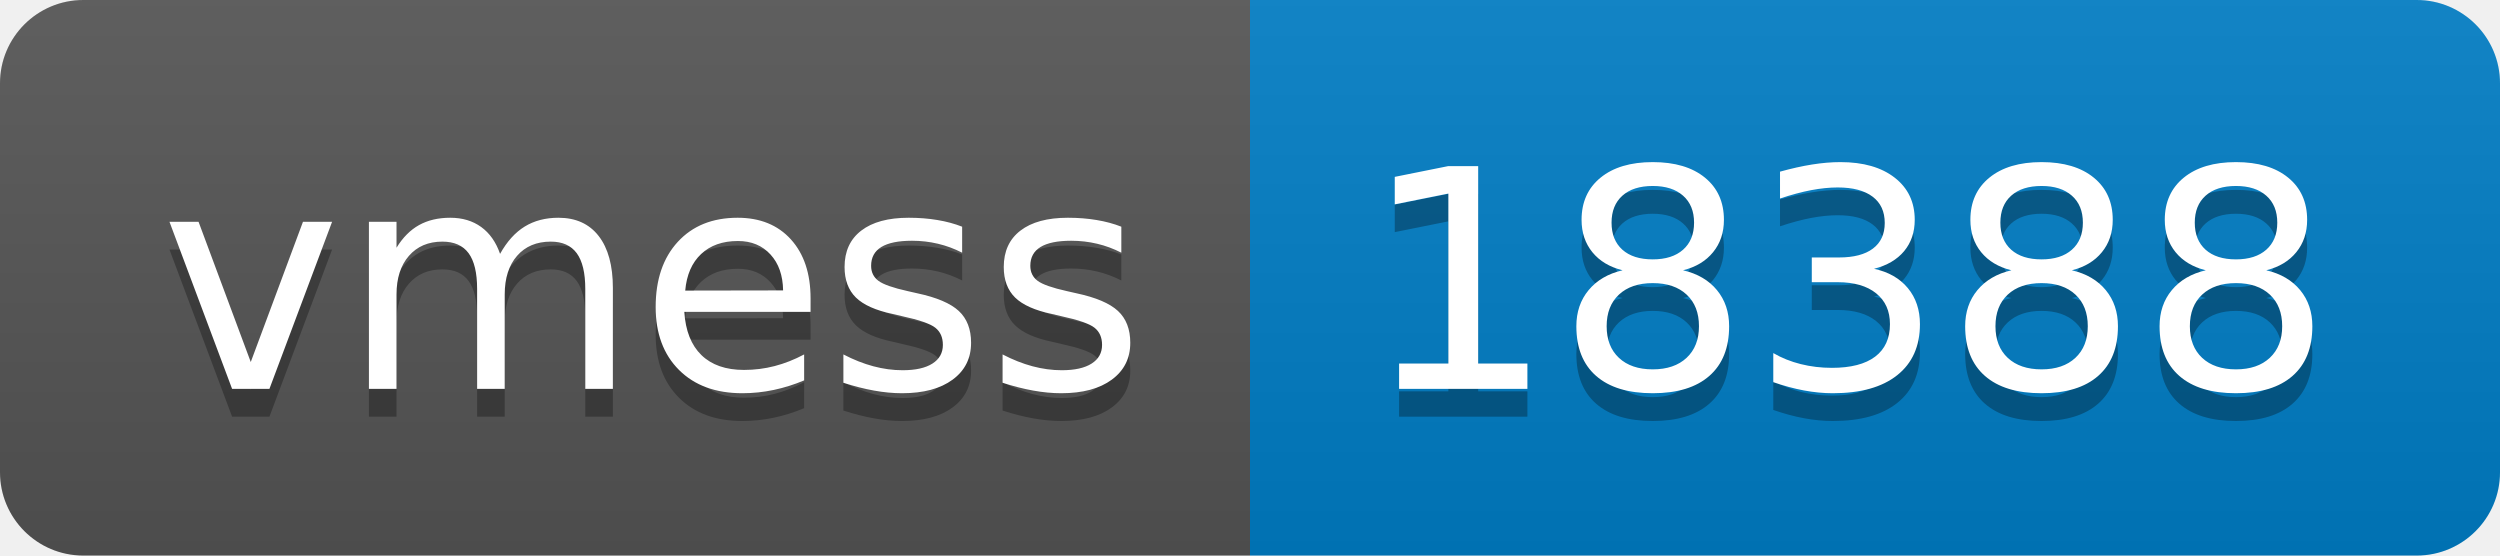
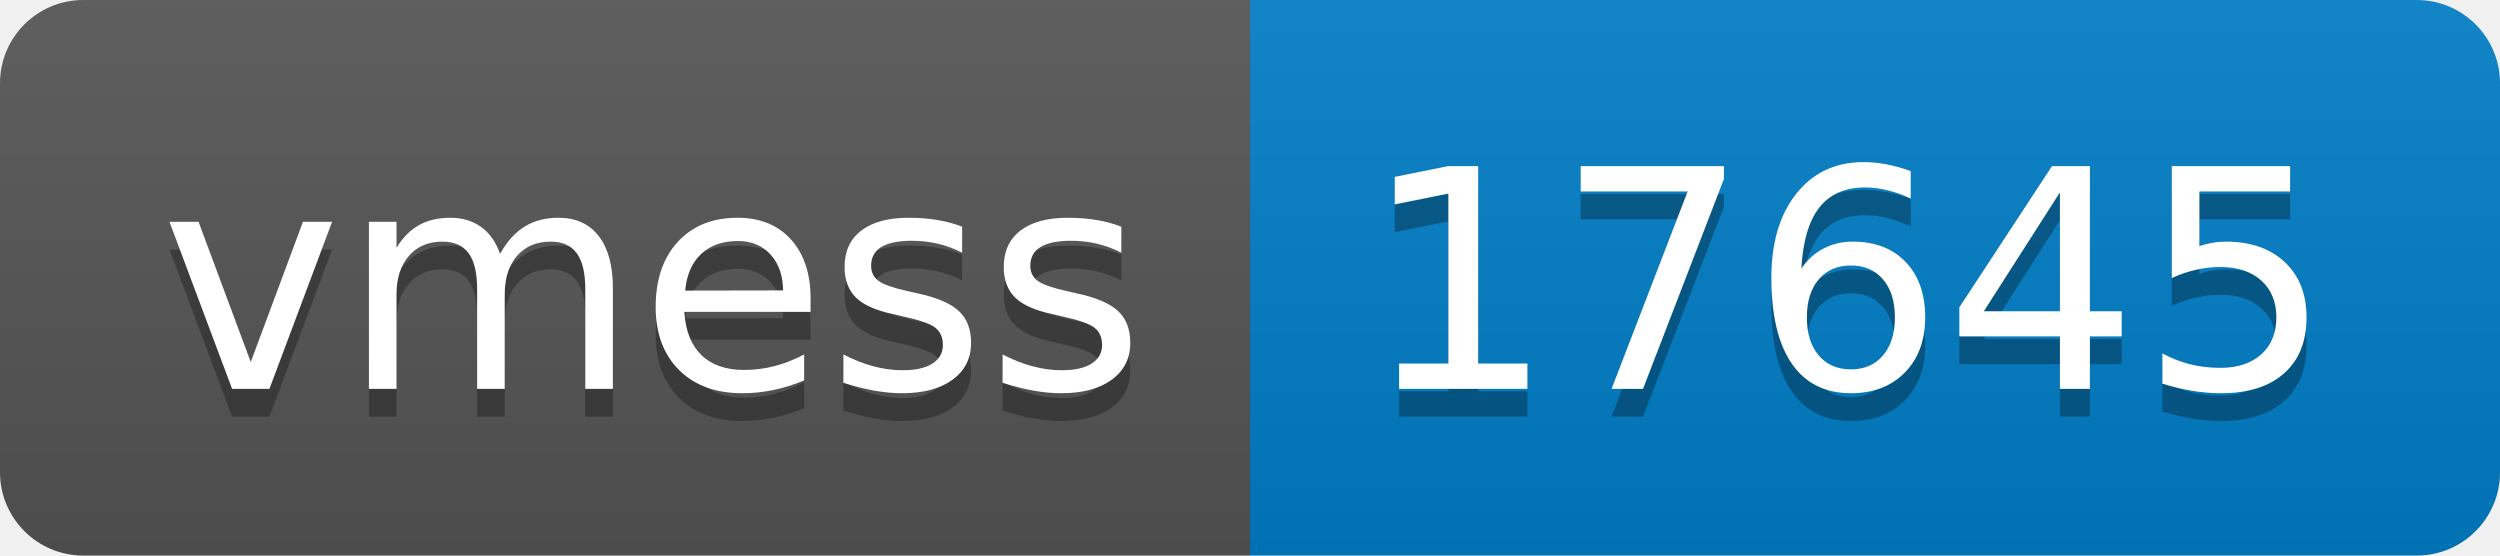
- <svg xmlns="http://www.w3.org/2000/svg" width="90" height="20" role="img" aria-label="vmess: 18388">
+ <svg xmlns="http://www.w3.org/2000/svg" width="90" height="20" role="img" aria-label="vmess: 17645">
  <linearGradient id="s" x2="0" y2="100%">
    <stop offset="0" stop-color="#bbb" stop-opacity=".1" />
    <stop offset="1" stop-opacity=".1" />
  </linearGradient>
  <clipPath id="r">
    <rect width="90" height="20" rx="3" fill="#fff" />
  </clipPath>
  <g clip-path="url(#r)">
    <rect width="45" height="20" fill="#555" />
    <rect x="45" width="45" height="20" fill="#007ec6" />
    <rect width="90" height="20" fill="url(#s)" />
  </g>
  <g fill="#fff" text-anchor="middle" font-family="Verdana,Geneva,DejaVu Sans,sans-serif" text-rendering="geometricPrecision" font-size="110">
    <text aria-hidden="true" x="235" y="150" fill="#010101" fill-opacity=".3" transform="scale(.1)" textLength="350">vmess</text>
    <text x="235" y="140" transform="scale(.1)" fill="#fff" textLength="350">vmess</text>
-     <text aria-hidden="true" x="665" y="150" fill="#010101" fill-opacity=".3" transform="scale(.1)" textLength="350">18388</text>
-     <text x="665" y="140" transform="scale(.1)" fill="#fff" textLength="350">18388</text>
+     <text aria-hidden="true" x="665" y="150" fill="#010101" fill-opacity=".3" transform="scale(.1)" textLength="350">17645</text>
+     <text x="665" y="140" transform="scale(.1)" fill="#fff" textLength="350">17645</text>
  </g>
</svg>
